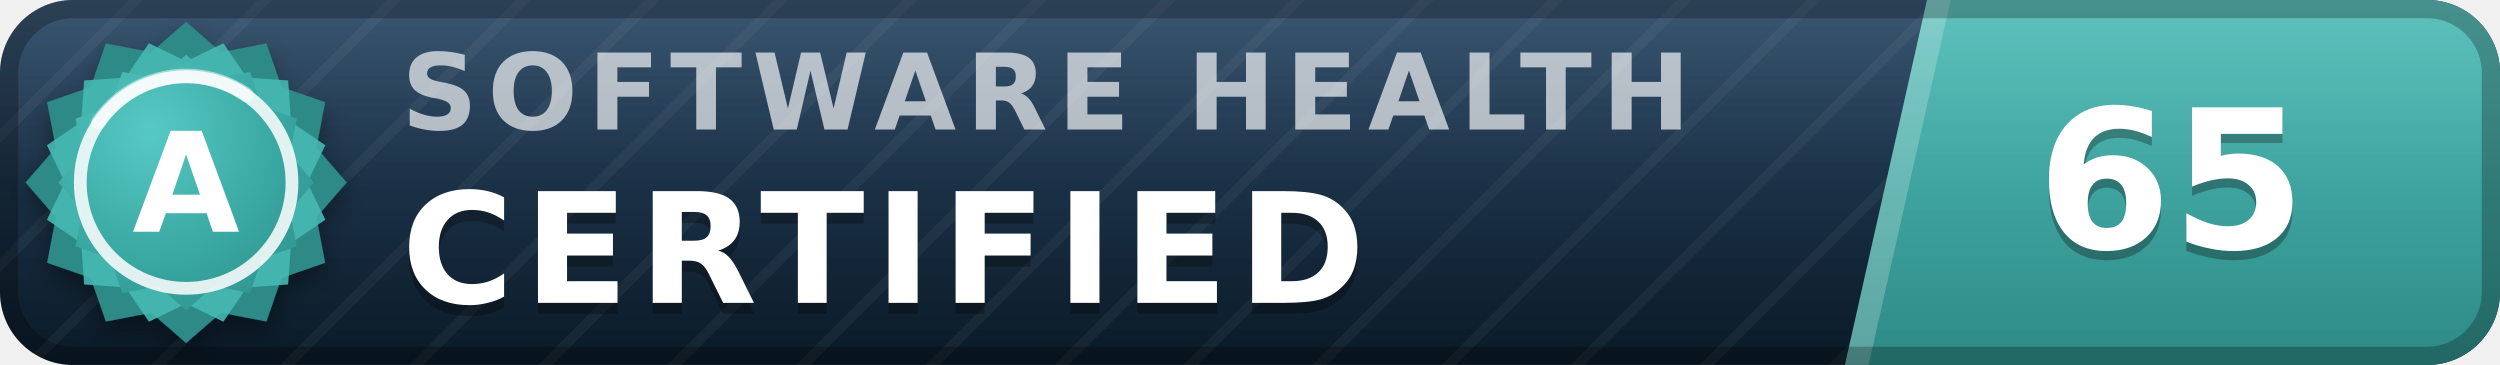
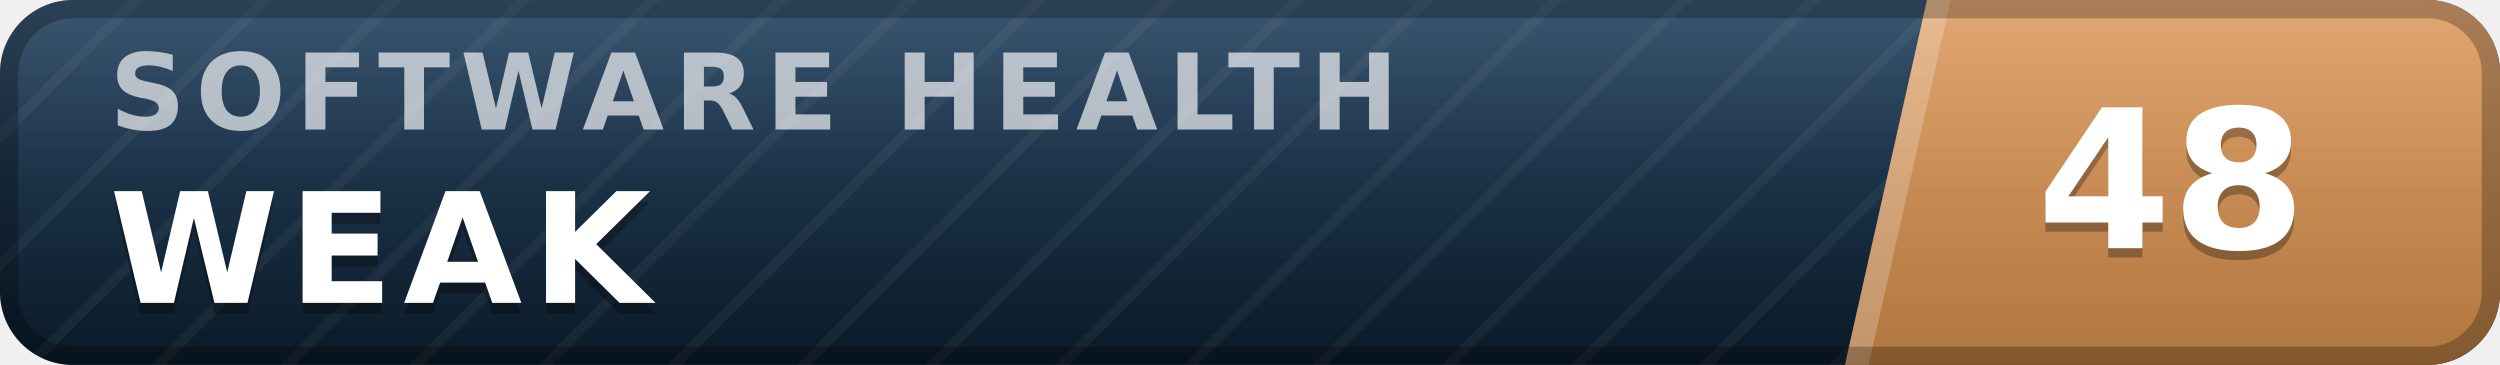
- <svg xmlns="http://www.w3.org/2000/svg" width="137" height="20" viewBox="0 0 137 20" role="img" aria-label="inspect.software software health index 65 of 100, certified (grade A)" font-family="Verdana,DejaVu Sans,Geneva,sans-serif">
+ <svg xmlns="http://www.w3.org/2000/svg" width="137" height="20" viewBox="0 0 137 20" role="img" aria-label="inspect.software software health index 48 of 100, weak" font-family="Verdana,DejaVu Sans,Geneva,sans-serif">
  <defs>
    <linearGradient id="plate" x1="0" y1="0" x2="0" y2="1">
      <stop offset="0" stop-color="#1d3d5c" />
      <stop offset="1" stop-color="#0a1926" />
    </linearGradient>
    <linearGradient id="endplate" x1="0" y1="0" x2="0" y2="1">
-       <stop offset="0" stop-color="#46b8b3" />
-       <stop offset="1" stop-color="#2d8a86" />
+       <stop offset="0" stop-color="#dd9a5e" />
+       <stop offset="1" stop-color="#b0763f" />
    </linearGradient>
    <linearGradient id="gloss" x1="0" y1="0" x2="0" y2="1">
      <stop offset="0" stop-color="#fff" stop-opacity=".13" />
      <stop offset=".5" stop-color="#fff" stop-opacity=".03" />
      <stop offset="1" stop-color="#fff" stop-opacity="0" />
    </linearGradient>
    <pattern id="guilloche" width="5" height="5" patternUnits="userSpaceOnUse" patternTransform="rotate(45)">
      <line x1="0" y1="0" x2="0" y2="5" stroke="#fff" stroke-opacity=".045" stroke-width="1.1" />
    </pattern>
    <clipPath id="rounded">
      <rect width="137" height="20" rx="4" />
    </clipPath>
-     <radialGradient id="sealFace" cx=".36" cy=".3" r=".95">
-       <stop offset="0" stop-color="#57c9c4" />
-       <stop offset=".55" stop-color="#38a6a1" />
-       <stop offset="1" stop-color="#2d8a86" />
-     </radialGradient>
-     <filter id="sealShadow" x="-40%" y="-40%" width="180%" height="180%">
-       <feDropShadow dx="0" dy="0.7" stdDeviation="0.7" flood-color="#000" flood-opacity="0.38" />
-     </filter>
  </defs>
  <g clip-path="url(#rounded)">
    <rect width="137" height="20" fill="url(#plate)" />
    <rect width="137" height="20" fill="url(#guilloche)" />
    <polygon points="105.6,0 137,0 137,20 101.1,20" fill="url(#endplate)" />
    <polygon points="105.6,0 106.9,0 102.4,20 101.1,20" fill="#fff" fill-opacity=".22" />
-     <text x="22.0" y="7.1" font-size="5.8" letter-spacing="0.55" fill="#fff" fill-opacity=".66" font-weight="bold" textLength="76.3" lengthAdjust="spacing">SOFTWARE HEALTH</text>
-     <text x="22.0" y="17.2" font-size="8.4" fill="#000" fill-opacity=".3" font-weight="bold" letter-spacing="0.55" textLength="57.7" lengthAdjust="spacing">CERTIFIED</text>
-     <text x="22.0" y="16.6" font-size="8.4" fill="#fff" font-weight="bold" letter-spacing="0.55" textLength="57.7" lengthAdjust="spacing">CERTIFIED</text>
-     <text x="119.0" y="14.1" font-size="10.6" fill="#000" fill-opacity=".3" font-weight="bold" text-anchor="middle">65</text>
-     <text x="119.0" y="13.6" font-size="10.6" fill="#fff" font-weight="bold" text-anchor="middle">65</text>
+     <text x="6.0" y="7.1" font-size="5.8" letter-spacing="0.55" fill="#fff" fill-opacity=".66" font-weight="bold" textLength="76.3" lengthAdjust="spacing">SOFTWARE HEALTH</text>
+     <text x="6.0" y="17.2" font-size="8.4" fill="#000" fill-opacity=".3" font-weight="bold" letter-spacing="0.55" textLength="30.3" lengthAdjust="spacing">WEAK</text>
+     <text x="6.0" y="16.6" font-size="8.4" fill="#fff" font-weight="bold" letter-spacing="0.55" textLength="30.3" lengthAdjust="spacing">WEAK</text>
+     <text x="119.0" y="14.1" font-size="10.6" fill="#000" fill-opacity=".3" font-weight="bold" text-anchor="middle">48</text>
+     <text x="119.0" y="13.6" font-size="10.6" fill="#fff" font-weight="bold" text-anchor="middle">48</text>
    <rect width="137" height="20" fill="url(#gloss)" />
  </g>
  <rect x=".5" y=".5" width="136" height="19" rx="3.5" fill="none" stroke="#000" stroke-opacity=".25" />
-   <g filter="url(#sealShadow)">
-     <path d="M10.20 1.20 L12.11 2.86 L14.60 2.38 L15.43 4.77 L17.82 5.60 L17.34 8.09 L19.00 10.00 L17.34 11.91 L17.82 14.40 L15.43 15.23 L14.60 17.62 L12.11 17.14 L10.20 18.80 L8.29 17.14 L5.80 17.62 L4.97 15.23 L2.58 14.40 L3.06 11.91 L1.40 10.00 L3.06 8.09 L2.58 5.60 L4.97 4.77 L5.80 2.38 L8.29 2.86 L10.20 1.20 Z" fill="#2d8a86" />
-   </g>
-   <path d="M12.24 2.37 L13.52 4.25 L15.79 4.41 L15.95 6.68 L17.83 7.96 L16.84 10.00 L17.83 12.04 L15.95 13.32 L15.79 15.59 L13.52 15.75 L12.24 17.63 L10.20 16.64 L8.16 17.63 L6.88 15.75 L4.61 15.59 L4.45 13.32 L2.57 12.04 L3.56 10.00 L2.57 7.96 L4.45 6.68 L4.61 4.41 L6.88 4.25 L8.16 2.37 L10.20 3.36 L12.24 2.37 Z" fill="#46b8b3" fill-opacity=".9" />
-   <path d="M10.20 3.00 L11.72 4.32 L13.70 3.94 L14.36 5.84 L16.26 6.50 L15.88 8.48 L17.20 10.00 L15.88 11.52 L16.26 13.50 L14.36 14.16 L13.70 16.06 L11.72 15.68 L10.20 17.00 L8.68 15.68 L6.70 16.06 L6.04 14.16 L4.14 13.50 L4.52 11.52 L3.20 10.00 L4.52 8.48 L4.14 6.50 L6.04 5.84 L6.70 3.94 L8.68 4.32 L10.20 3.00 Z" fill="url(#sealFace)" />
-   <circle cx="10.2" cy="10.0" r="5.8" fill="none" stroke="#fff" stroke-opacity=".85" stroke-width=".7" />
-   <path d="M5.4 6.7 A5.8 5.8 0 0 1 13.5 5.2" stroke="#fff" stroke-opacity=".5" stroke-width=".8" fill="none" stroke-linecap="round" />
-   <text x="10.2" y="12.7" font-size="7.6" fill="#fff" font-weight="bold" text-anchor="middle" letter-spacing=".2">A</text>
</svg>
